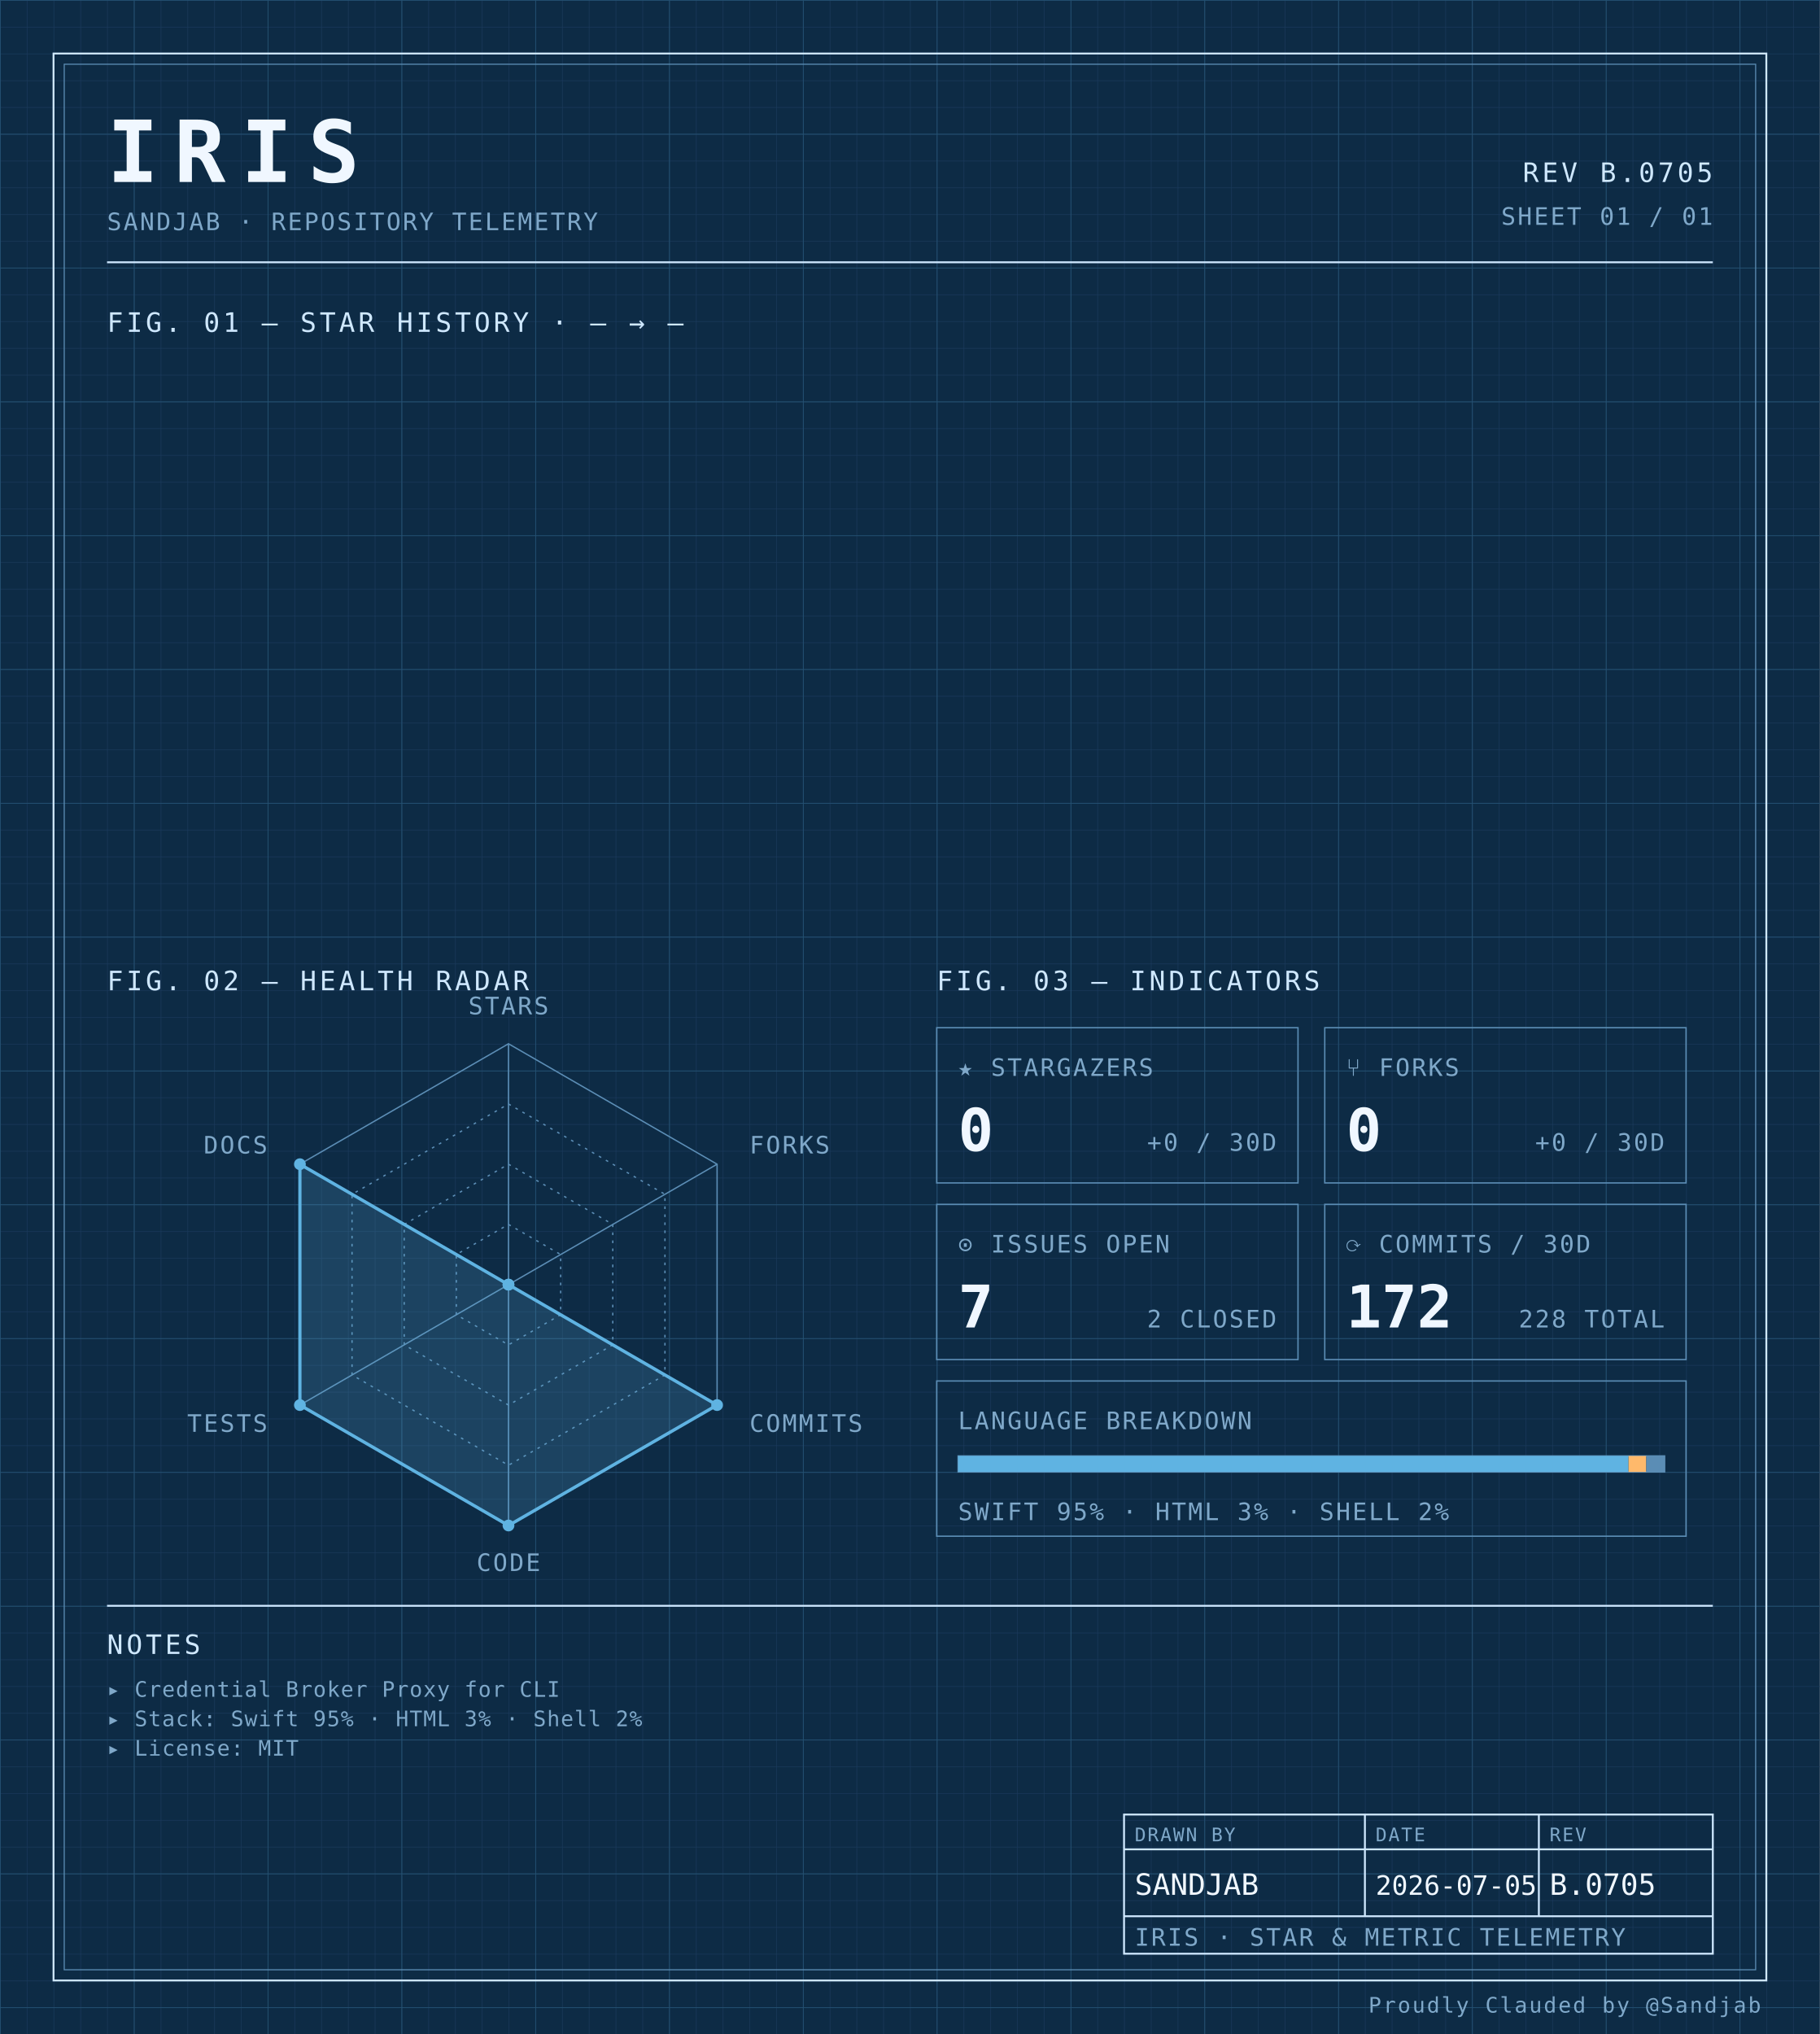
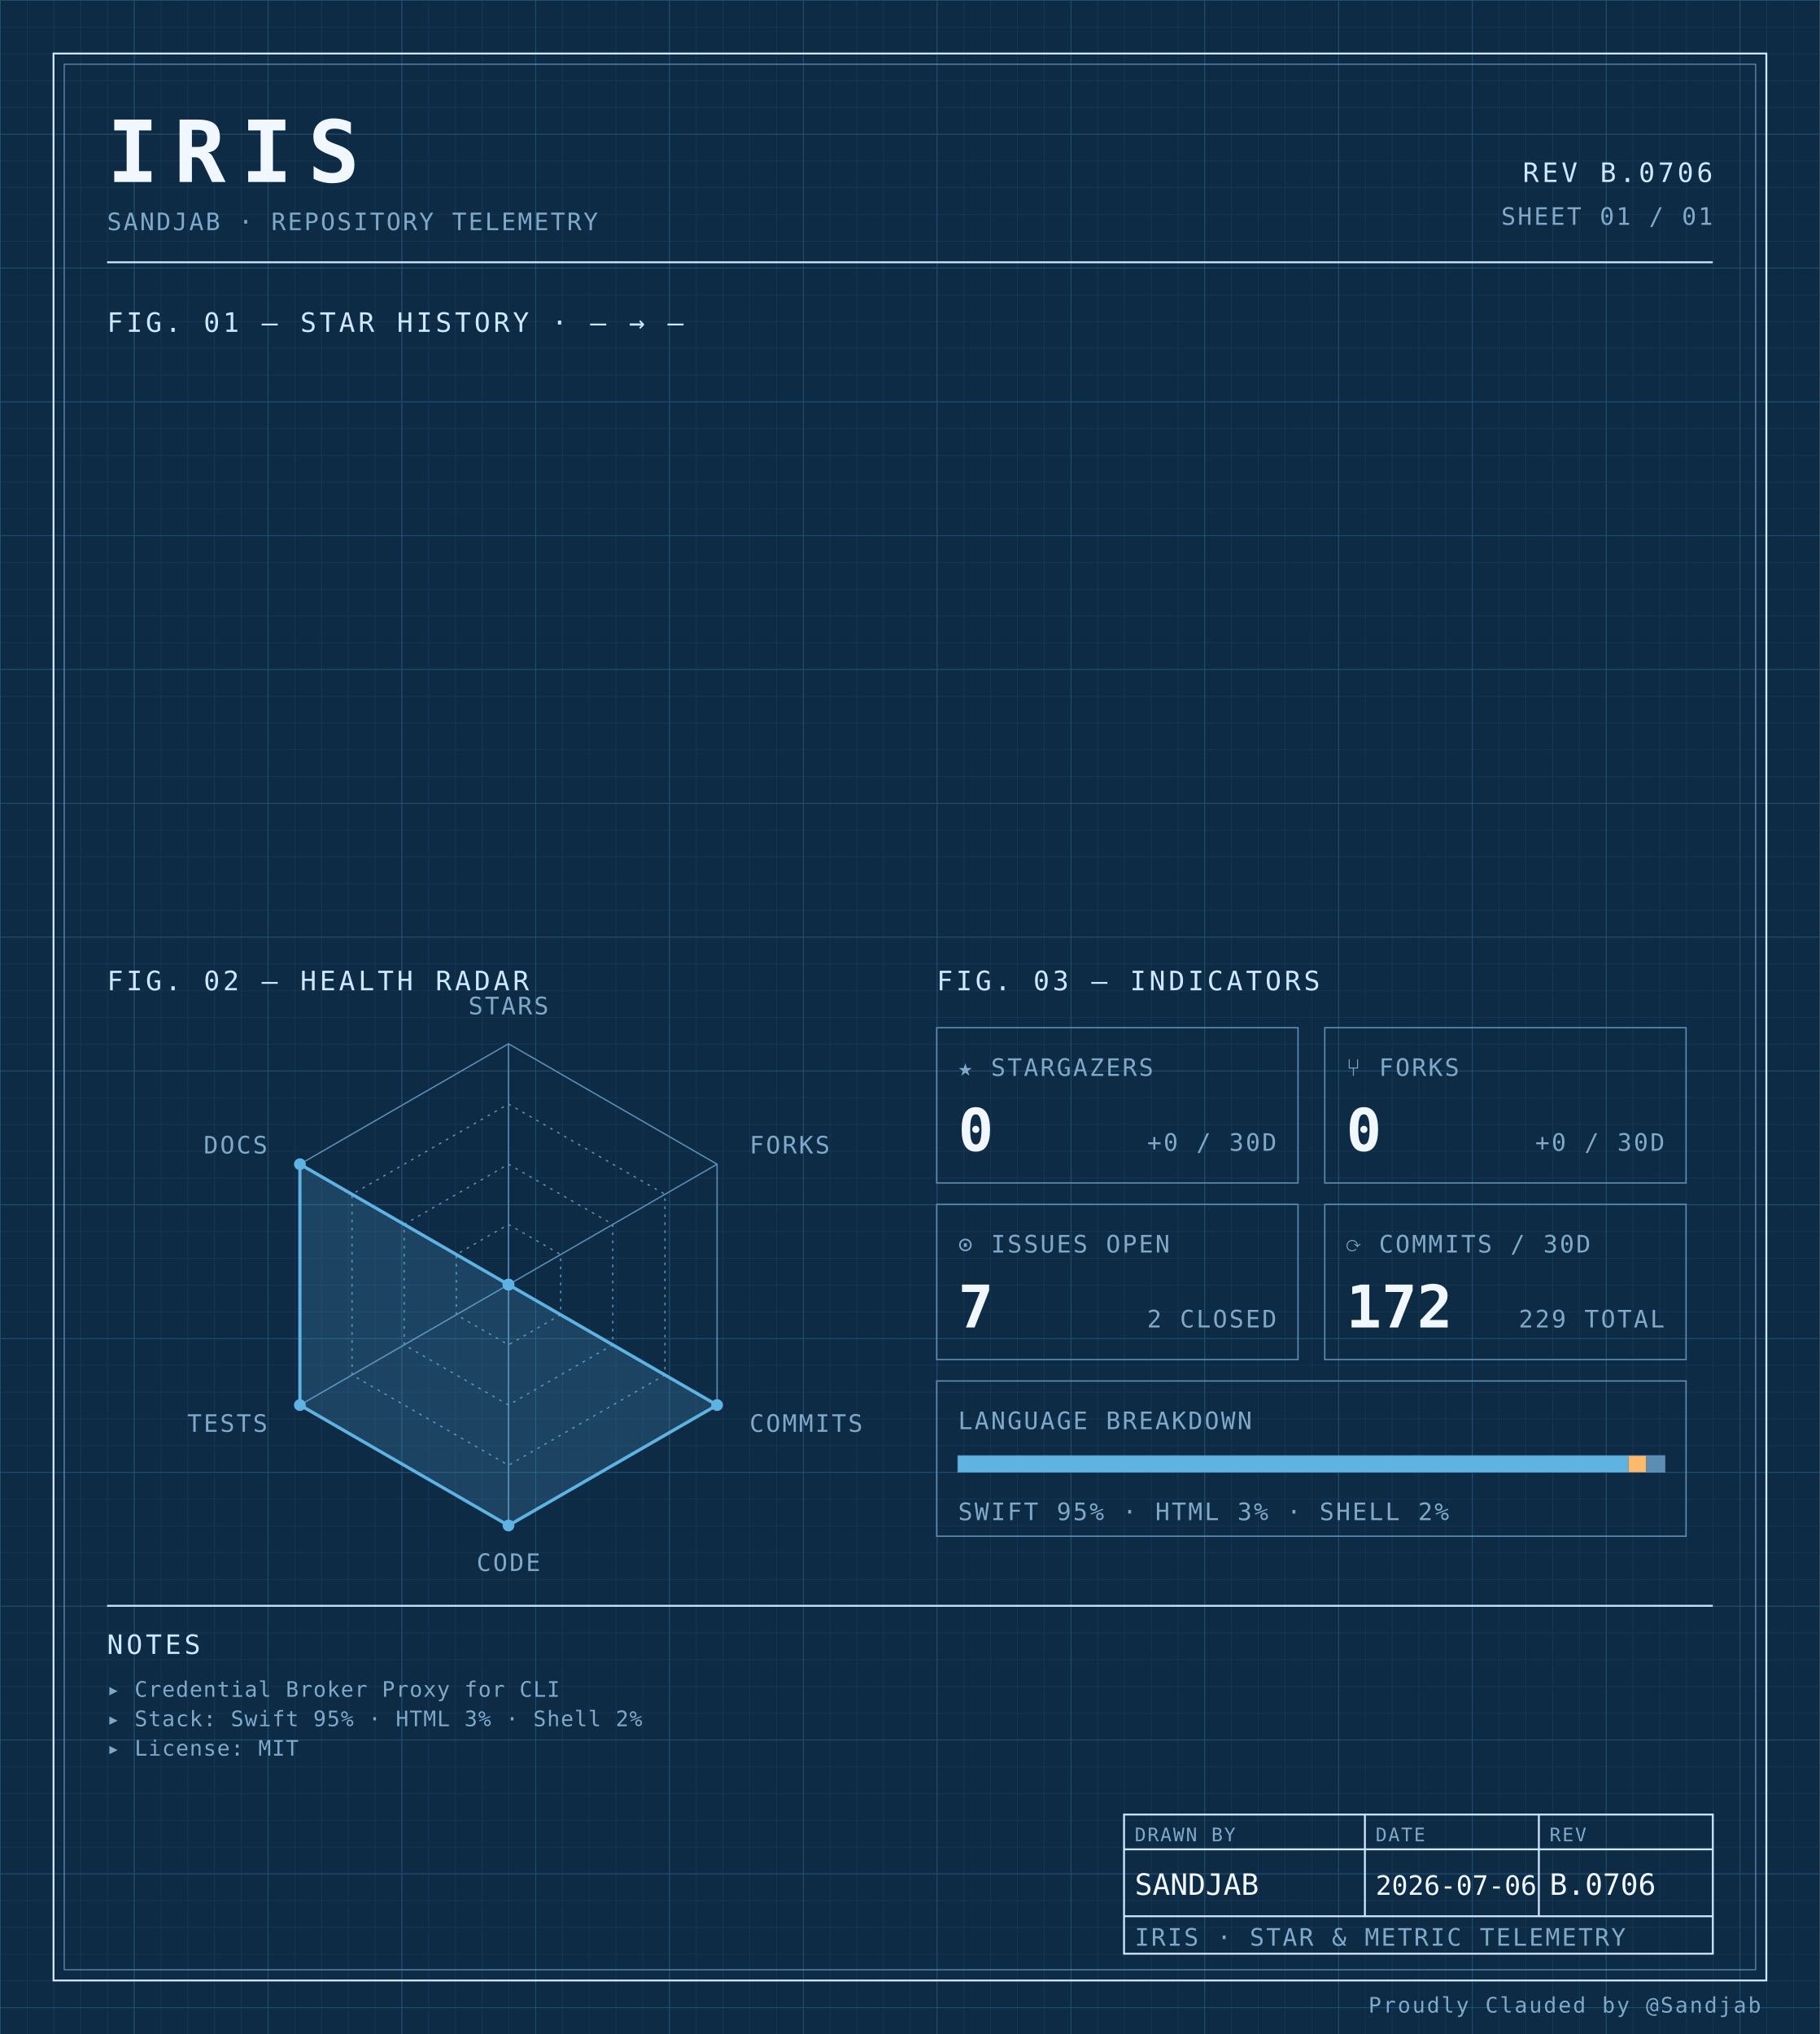
<svg xmlns="http://www.w3.org/2000/svg" width="100%" viewBox="0 0 680 760" role="img">
  <defs>
    <pattern id="grid-fine" width="10" height="10" patternUnits="userSpaceOnUse">
      <path d="M10 0H0V10" fill="none" stroke="#1a3a5c" stroke-width="0.4" />
    </pattern>
    <pattern id="grid-major" width="50" height="50" patternUnits="userSpaceOnUse">
      <path d="M50 0H0V50" fill="none" stroke="#245273" stroke-width="0.5" />
    </pattern>
  </defs>
  <rect x="0" y="0" width="680" height="760" fill="#0d2b45" />
  <rect x="0" y="0" width="680" height="760" fill="url(#grid-fine)" />
  <rect x="0" y="0" width="680" height="760" fill="url(#grid-major)" />
  <rect x="20" y="20" width="640" height="720" fill="none" stroke="#cfe8ff" stroke-width="0.7" />
  <rect x="24" y="24" width="632" height="712" fill="none" stroke="#5b8db5" stroke-width="0.4" />
  <text x="40" y="68" font-family="ui-monospace, 'SF Mono', 'JetBrains Mono', 'Cascadia Code', Consolas, monospace" font-size="32" font-weight="700" fill="#f0f7ff" text-anchor="start" letter-spacing="0.18em">IRIS</text>
  <text x="40" y="86" font-family="ui-monospace, 'SF Mono', 'JetBrains Mono', 'Cascadia Code', Consolas, monospace" font-size="9" font-weight="400" fill="#7fa8c9" text-anchor="start" letter-spacing="0.08em">SANDJAB · REPOSITORY TELEMETRY</text>
-   <text x="640" y="68" font-family="ui-monospace, 'SF Mono', 'JetBrains Mono', 'Cascadia Code', Consolas, monospace" font-size="10" font-weight="400" fill="#cfe8ff" text-anchor="end" letter-spacing="0.12em">REV B.0705</text>
+   <text x="640" y="68" font-family="ui-monospace, 'SF Mono', 'JetBrains Mono', 'Cascadia Code', Consolas, monospace" font-size="10" font-weight="400" fill="#cfe8ff" text-anchor="end" letter-spacing="0.12em">REV B.0706</text>
  <text x="640" y="84" font-family="ui-monospace, 'SF Mono', 'JetBrains Mono', 'Cascadia Code', Consolas, monospace" font-size="9" font-weight="400" fill="#7fa8c9" text-anchor="end" letter-spacing="0.08em">SHEET 01 / 01</text>
  <line x1="40" y1="98" x2="640" y2="98" stroke="#cfe8ff" stroke-width="0.7" />
  <text x="40" y="124" font-family="ui-monospace, 'SF Mono', 'JetBrains Mono', 'Cascadia Code', Consolas, monospace" font-size="10" font-weight="400" fill="#cfe8ff" text-anchor="start" letter-spacing="0.12em">FIG. 01 — STAR HISTORY · — → —</text>
  <text x="40" y="370" font-family="ui-monospace, 'SF Mono', 'JetBrains Mono', 'Cascadia Code', Consolas, monospace" font-size="10" font-weight="400" fill="#cfe8ff" text-anchor="start" letter-spacing="0.12em">FIG. 02 — HEALTH RADAR</text>
  <g transform="translate(190 480)">
    <polygon points="0.00,-90.00 77.94,-45.00 77.94,45.00 0.00,90.00 -77.94,45.00 -77.94,-45.00" fill="none" stroke="#5b8db5" stroke-width="0.5" />
    <polygon points="0.00,-67.50 58.46,-33.75 58.46,33.75 0.00,67.50 -58.46,33.75 -58.46,-33.75" fill="none" stroke="#5b8db5" stroke-width="0.5" stroke-dasharray="1,2" />
    <polygon points="0.00,-45.00 38.97,-22.50 38.97,22.50 0.00,45.00 -38.97,22.50 -38.97,-22.50" fill="none" stroke="#5b8db5" stroke-width="0.5" stroke-dasharray="1,2" />
    <polygon points="0.00,-22.50 19.49,-11.25 19.49,11.25 0.00,22.50 -19.49,11.25 -19.49,-11.25" fill="none" stroke="#5b8db5" stroke-width="0.5" stroke-dasharray="1,2" />
    <line x1="0" y1="0" x2="0.00" y2="-90.00" stroke="#5b8db5" stroke-width="0.5" />
    <line x1="0" y1="0" x2="77.94" y2="-45.00" stroke="#5b8db5" stroke-width="0.5" />
    <line x1="0" y1="0" x2="77.94" y2="45.00" stroke="#5b8db5" stroke-width="0.5" />
    <line x1="0" y1="0" x2="0.00" y2="90.00" stroke="#5b8db5" stroke-width="0.5" />
    <line x1="0" y1="0" x2="-77.94" y2="45.00" stroke="#5b8db5" stroke-width="0.5" />
    <line x1="0" y1="0" x2="-77.94" y2="-45.00" stroke="#5b8db5" stroke-width="0.5" />
    <polygon points="0.00,0.00 0.00,0.00 77.94,45.00 0.00,90.00 -77.94,45.00 -77.94,-45.00" fill="#5fb3e2" fill-opacity="0.18" stroke="#5fb3e2" stroke-width="1.2" />
    <circle cx="0.00" cy="0.00" r="2.2" fill="#5fb3e2" />
    <circle cx="0.00" cy="0.00" r="2.2" fill="#5fb3e2" />
    <circle cx="77.94" cy="45.00" r="2.2" fill="#5fb3e2" />
    <circle cx="0.00" cy="90.00" r="2.2" fill="#5fb3e2" />
    <circle cx="-77.94" cy="45.00" r="2.2" fill="#5fb3e2" />
    <circle cx="-77.94" cy="-45.00" r="2.2" fill="#5fb3e2" />
    <text x="6.3681633555662356e-15" y="-101" font-family="ui-monospace, 'SF Mono', 'JetBrains Mono', 'Cascadia Code', Consolas, monospace" font-size="9" font-weight="400" fill="#7fa8c9" text-anchor="middle" letter-spacing="0.08em">STARS</text>
    <text x="90.067" y="-49" font-family="ui-monospace, 'SF Mono', 'JetBrains Mono', 'Cascadia Code', Consolas, monospace" font-size="9" font-weight="400" fill="#7fa8c9" text-anchor="start" letter-spacing="0.08em">FORKS</text>
    <text x="90.067" y="55" font-family="ui-monospace, 'SF Mono', 'JetBrains Mono', 'Cascadia Code', Consolas, monospace" font-size="9" font-weight="400" fill="#7fa8c9" text-anchor="start" letter-spacing="0.08em">COMMITS</text>
    <text x="6.3681633555662356e-15" y="107" font-family="ui-monospace, 'SF Mono', 'JetBrains Mono', 'Cascadia Code', Consolas, monospace" font-size="9" font-weight="400" fill="#7fa8c9" text-anchor="middle" letter-spacing="0.08em">CODE</text>
    <text x="-90.067" y="55" font-family="ui-monospace, 'SF Mono', 'JetBrains Mono', 'Cascadia Code', Consolas, monospace" font-size="9" font-weight="400" fill="#7fa8c9" text-anchor="end" letter-spacing="0.08em">TESTS</text>
    <text x="-90.067" y="-49" font-family="ui-monospace, 'SF Mono', 'JetBrains Mono', 'Cascadia Code', Consolas, monospace" font-size="9" font-weight="400" fill="#7fa8c9" text-anchor="end" letter-spacing="0.08em">DOCS</text>
  </g>
  <text x="350" y="370" font-family="ui-monospace, 'SF Mono', 'JetBrains Mono', 'Cascadia Code', Consolas, monospace" font-size="10" font-weight="400" fill="#cfe8ff" text-anchor="start" letter-spacing="0.12em">FIG. 03 — INDICATORS</text>
  <rect x="350" y="384" width="135" height="58" fill="none" stroke="#5b8db5" stroke-width="0.5" />
  <text x="358" y="402" font-family="ui-monospace, 'SF Mono', 'JetBrains Mono', 'Cascadia Code', Consolas, monospace" font-size="9" font-weight="400" fill="#7fa8c9" text-anchor="start" letter-spacing="0.08em">★ STARGAZERS</text>
  <text x="358" y="430" font-family="ui-monospace, 'SF Mono', 'JetBrains Mono', 'Cascadia Code', Consolas, monospace" font-size="22" font-weight="700" fill="#f0f7ff" text-anchor="start" letter-spacing="normal">0</text>
  <text x="477" y="430" font-family="ui-monospace, 'SF Mono', 'JetBrains Mono', 'Cascadia Code', Consolas, monospace" font-size="9" font-weight="400" fill="#7fa8c9" text-anchor="end" letter-spacing="0.08em">+0 / 30D</text>
  <rect x="495" y="384" width="135" height="58" fill="none" stroke="#5b8db5" stroke-width="0.5" />
  <text x="503" y="402" font-family="ui-monospace, 'SF Mono', 'JetBrains Mono', 'Cascadia Code', Consolas, monospace" font-size="9" font-weight="400" fill="#7fa8c9" text-anchor="start" letter-spacing="0.08em">⑂ FORKS</text>
  <text x="503" y="430" font-family="ui-monospace, 'SF Mono', 'JetBrains Mono', 'Cascadia Code', Consolas, monospace" font-size="22" font-weight="700" fill="#f0f7ff" text-anchor="start" letter-spacing="normal">0</text>
  <text x="622" y="430" font-family="ui-monospace, 'SF Mono', 'JetBrains Mono', 'Cascadia Code', Consolas, monospace" font-size="9" font-weight="400" fill="#7fa8c9" text-anchor="end" letter-spacing="0.08em">+0 / 30D</text>
  <rect x="350" y="450" width="135" height="58" fill="none" stroke="#5b8db5" stroke-width="0.5" />
  <text x="358" y="468" font-family="ui-monospace, 'SF Mono', 'JetBrains Mono', 'Cascadia Code', Consolas, monospace" font-size="9" font-weight="400" fill="#7fa8c9" text-anchor="start" letter-spacing="0.08em">⊙ ISSUES OPEN</text>
  <text x="358" y="496" font-family="ui-monospace, 'SF Mono', 'JetBrains Mono', 'Cascadia Code', Consolas, monospace" font-size="22" font-weight="700" fill="#f0f7ff" text-anchor="start" letter-spacing="normal">7</text>
  <text x="477" y="496" font-family="ui-monospace, 'SF Mono', 'JetBrains Mono', 'Cascadia Code', Consolas, monospace" font-size="9" font-weight="400" fill="#7fa8c9" text-anchor="end" letter-spacing="0.08em">2 CLOSED</text>
  <rect x="495" y="450" width="135" height="58" fill="none" stroke="#5b8db5" stroke-width="0.5" />
  <text x="503" y="468" font-family="ui-monospace, 'SF Mono', 'JetBrains Mono', 'Cascadia Code', Consolas, monospace" font-size="9" font-weight="400" fill="#7fa8c9" text-anchor="start" letter-spacing="0.08em">⟳ COMMITS / 30D</text>
  <text x="503" y="496" font-family="ui-monospace, 'SF Mono', 'JetBrains Mono', 'Cascadia Code', Consolas, monospace" font-size="22" font-weight="700" fill="#f0f7ff" text-anchor="start" letter-spacing="normal">172</text>
-   <text x="622" y="496" font-family="ui-monospace, 'SF Mono', 'JetBrains Mono', 'Cascadia Code', Consolas, monospace" font-size="9" font-weight="400" fill="#7fa8c9" text-anchor="end" letter-spacing="0.08em">228 TOTAL</text>
+   <text x="622" y="496" font-family="ui-monospace, 'SF Mono', 'JetBrains Mono', 'Cascadia Code', Consolas, monospace" font-size="9" font-weight="400" fill="#7fa8c9" text-anchor="end" letter-spacing="0.08em">229 TOTAL</text>
  <rect x="350" y="516" width="280" height="58" fill="none" stroke="#5b8db5" stroke-width="0.5" />
  <text x="358" y="534" font-family="ui-monospace, 'SF Mono', 'JetBrains Mono', 'Cascadia Code', Consolas, monospace" font-size="9" font-weight="400" fill="#7fa8c9" text-anchor="start" letter-spacing="0.08em">LANGUAGE BREAKDOWN</text>
  <rect x="358" y="544" width="264" height="6" fill="none" stroke="#5b8db5" stroke-width="0.5" />
  <rect x="358" y="544" width="250.51" height="6" fill="#5fb3e2" />
  <rect x="608.508" y="544" width="6.63" height="6" fill="#ffb96b" />
  <rect x="615.133" y="544" width="6.87" height="6" fill="#5b8db5" />
  <text x="358" y="568" font-family="ui-monospace, 'SF Mono', 'JetBrains Mono', 'Cascadia Code', Consolas, monospace" font-size="9" font-weight="400" fill="#7fa8c9" text-anchor="start" letter-spacing="0.08em">SWIFT 95% · HTML 3% · SHELL 2%</text>
  <line x1="40" y1="600" x2="640" y2="600" stroke="#cfe8ff" stroke-width="0.7" />
  <text x="40" y="618" font-family="ui-monospace, 'SF Mono', 'JetBrains Mono', 'Cascadia Code', Consolas, monospace" font-size="10" font-weight="400" fill="#cfe8ff" text-anchor="start" letter-spacing="0.12em">NOTES</text>
  <text x="40" y="634" font-family="ui-monospace, 'SF Mono', 'JetBrains Mono', 'Cascadia Code', Consolas, monospace" font-size="8" font-weight="400" fill="#7fa8c9" text-anchor="start" letter-spacing="0.04em">▸ Credential Broker Proxy for CLI</text>
  <text x="40" y="645" font-family="ui-monospace, 'SF Mono', 'JetBrains Mono', 'Cascadia Code', Consolas, monospace" font-size="8" font-weight="400" fill="#7fa8c9" text-anchor="start" letter-spacing="0.04em">▸ Stack: Swift 95% · HTML 3% · Shell 2%</text>
  <text x="40" y="656" font-family="ui-monospace, 'SF Mono', 'JetBrains Mono', 'Cascadia Code', Consolas, monospace" font-size="8" font-weight="400" fill="#7fa8c9" text-anchor="start" letter-spacing="0.04em">▸ License: MIT</text>
  <rect x="420" y="678" width="220" height="52" fill="none" stroke="#cfe8ff" stroke-width="0.7" />
  <line x1="420" y1="691" x2="640" y2="691" stroke="#cfe8ff" stroke-width="0.7" />
  <line x1="420" y1="716" x2="640" y2="716" stroke="#cfe8ff" stroke-width="0.7" />
  <line x1="510" y1="678" x2="510" y2="716" stroke="#cfe8ff" stroke-width="0.7" />
  <line x1="575" y1="678" x2="575" y2="716" stroke="#cfe8ff" stroke-width="0.7" />
  <text x="424" y="688" font-family="ui-monospace, 'SF Mono', 'JetBrains Mono', 'Cascadia Code', Consolas, monospace" font-size="7" font-weight="400" fill="#7fa8c9" text-anchor="start" letter-spacing="0.08em">DRAWN BY</text>
  <text x="514" y="688" font-family="ui-monospace, 'SF Mono', 'JetBrains Mono', 'Cascadia Code', Consolas, monospace" font-size="7" font-weight="400" fill="#7fa8c9" text-anchor="start" letter-spacing="0.08em">DATE</text>
  <text x="579" y="688" font-family="ui-monospace, 'SF Mono', 'JetBrains Mono', 'Cascadia Code', Consolas, monospace" font-size="7" font-weight="400" fill="#7fa8c9" text-anchor="start" letter-spacing="0.08em">REV</text>
  <text x="424" y="708" font-family="ui-monospace, 'SF Mono', 'JetBrains Mono', 'Cascadia Code', Consolas, monospace" font-size="11" font-weight="400" fill="#f0f7ff" text-anchor="start" letter-spacing="normal">SANDJAB</text>
-   <text x="514" y="708" font-family="ui-monospace, 'SF Mono', 'JetBrains Mono', 'Cascadia Code', Consolas, monospace" font-size="10" font-weight="400" fill="#f0f7ff" text-anchor="start" letter-spacing="normal">2026-07-05</text>
-   <text x="579" y="708" font-family="ui-monospace, 'SF Mono', 'JetBrains Mono', 'Cascadia Code', Consolas, monospace" font-size="11" font-weight="400" fill="#f0f7ff" text-anchor="start" letter-spacing="normal">B.0705</text>
+   <text x="514" y="708" font-family="ui-monospace, 'SF Mono', 'JetBrains Mono', 'Cascadia Code', Consolas, monospace" font-size="10" font-weight="400" fill="#f0f7ff" text-anchor="start" letter-spacing="normal">2026-07-06</text>
+   <text x="579" y="708" font-family="ui-monospace, 'SF Mono', 'JetBrains Mono', 'Cascadia Code', Consolas, monospace" font-size="11" font-weight="400" fill="#f0f7ff" text-anchor="start" letter-spacing="normal">B.0706</text>
  <text x="424" y="727" font-family="ui-monospace, 'SF Mono', 'JetBrains Mono', 'Cascadia Code', Consolas, monospace" font-size="9" font-weight="400" fill="#7fa8c9" text-anchor="start" letter-spacing="0.08em">IRIS · STAR &amp; METRIC TELEMETRY</text>
  <text x="658" y="752" font-family="ui-monospace, 'SF Mono', 'JetBrains Mono', 'Cascadia Code', Consolas, monospace" font-size="8" font-weight="400" fill="#7fa8c9" text-anchor="end" letter-spacing="0.08em">Proudly Clauded by @Sandjab</text>
</svg>
